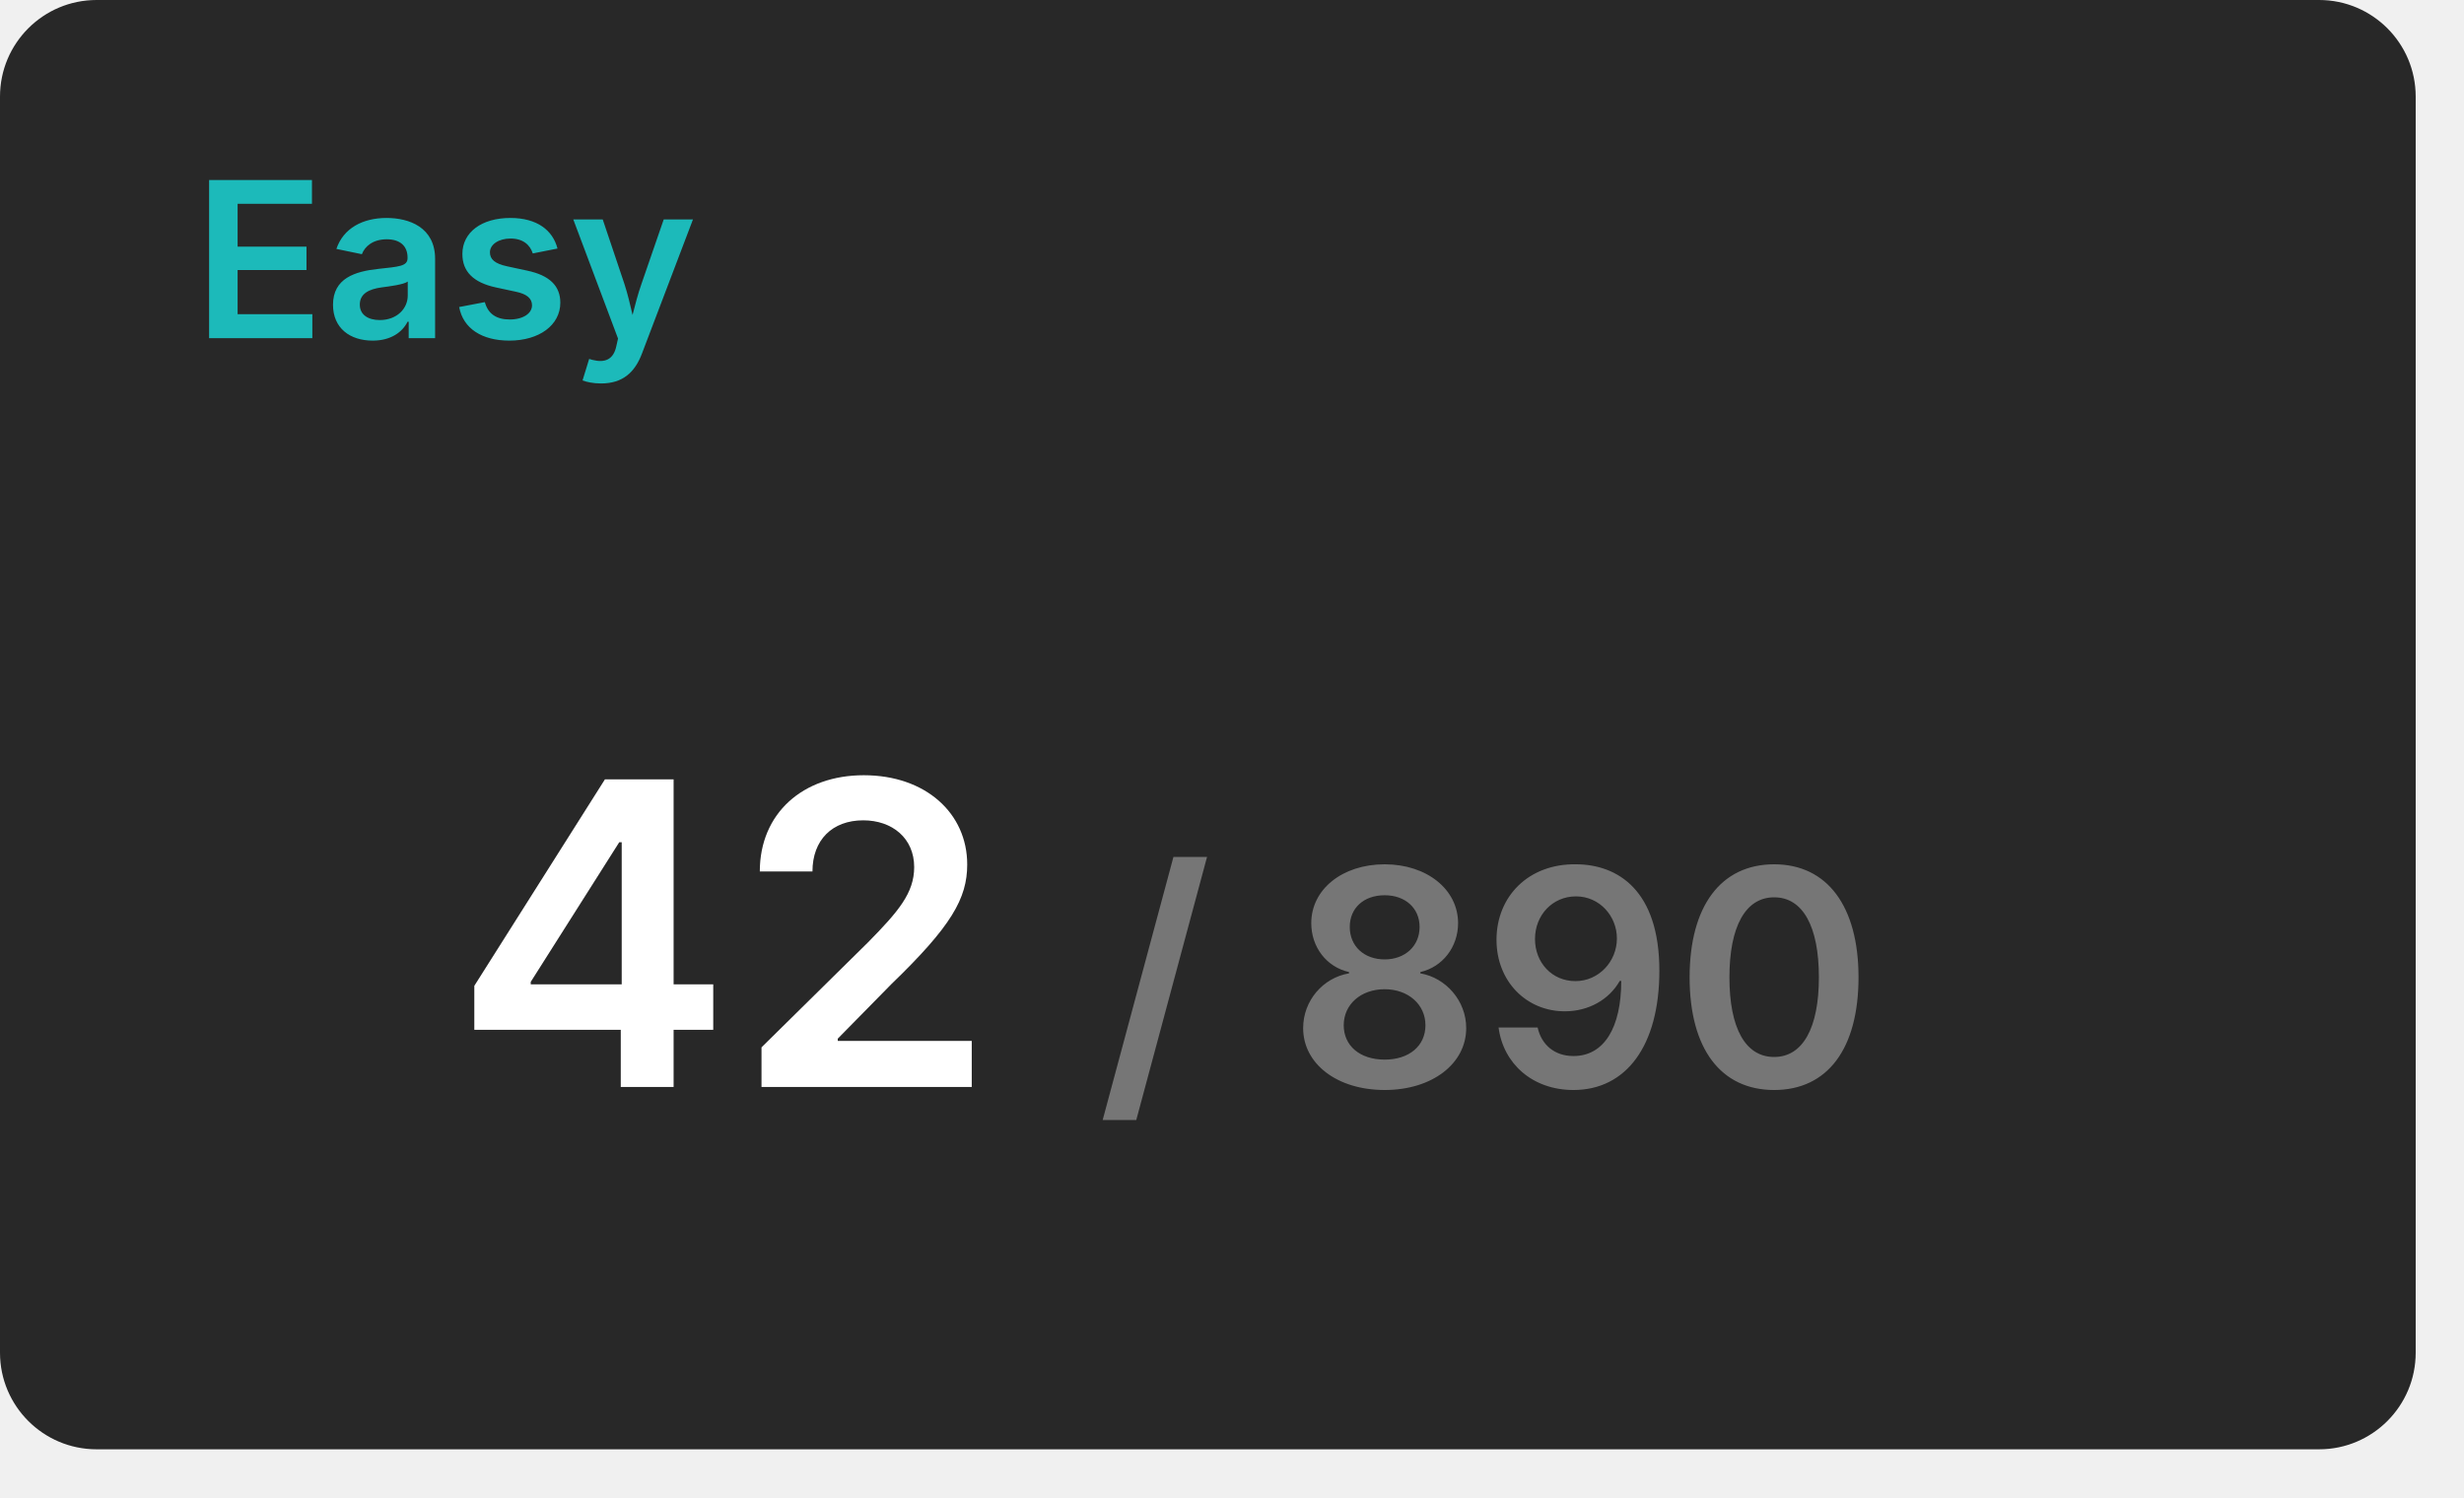
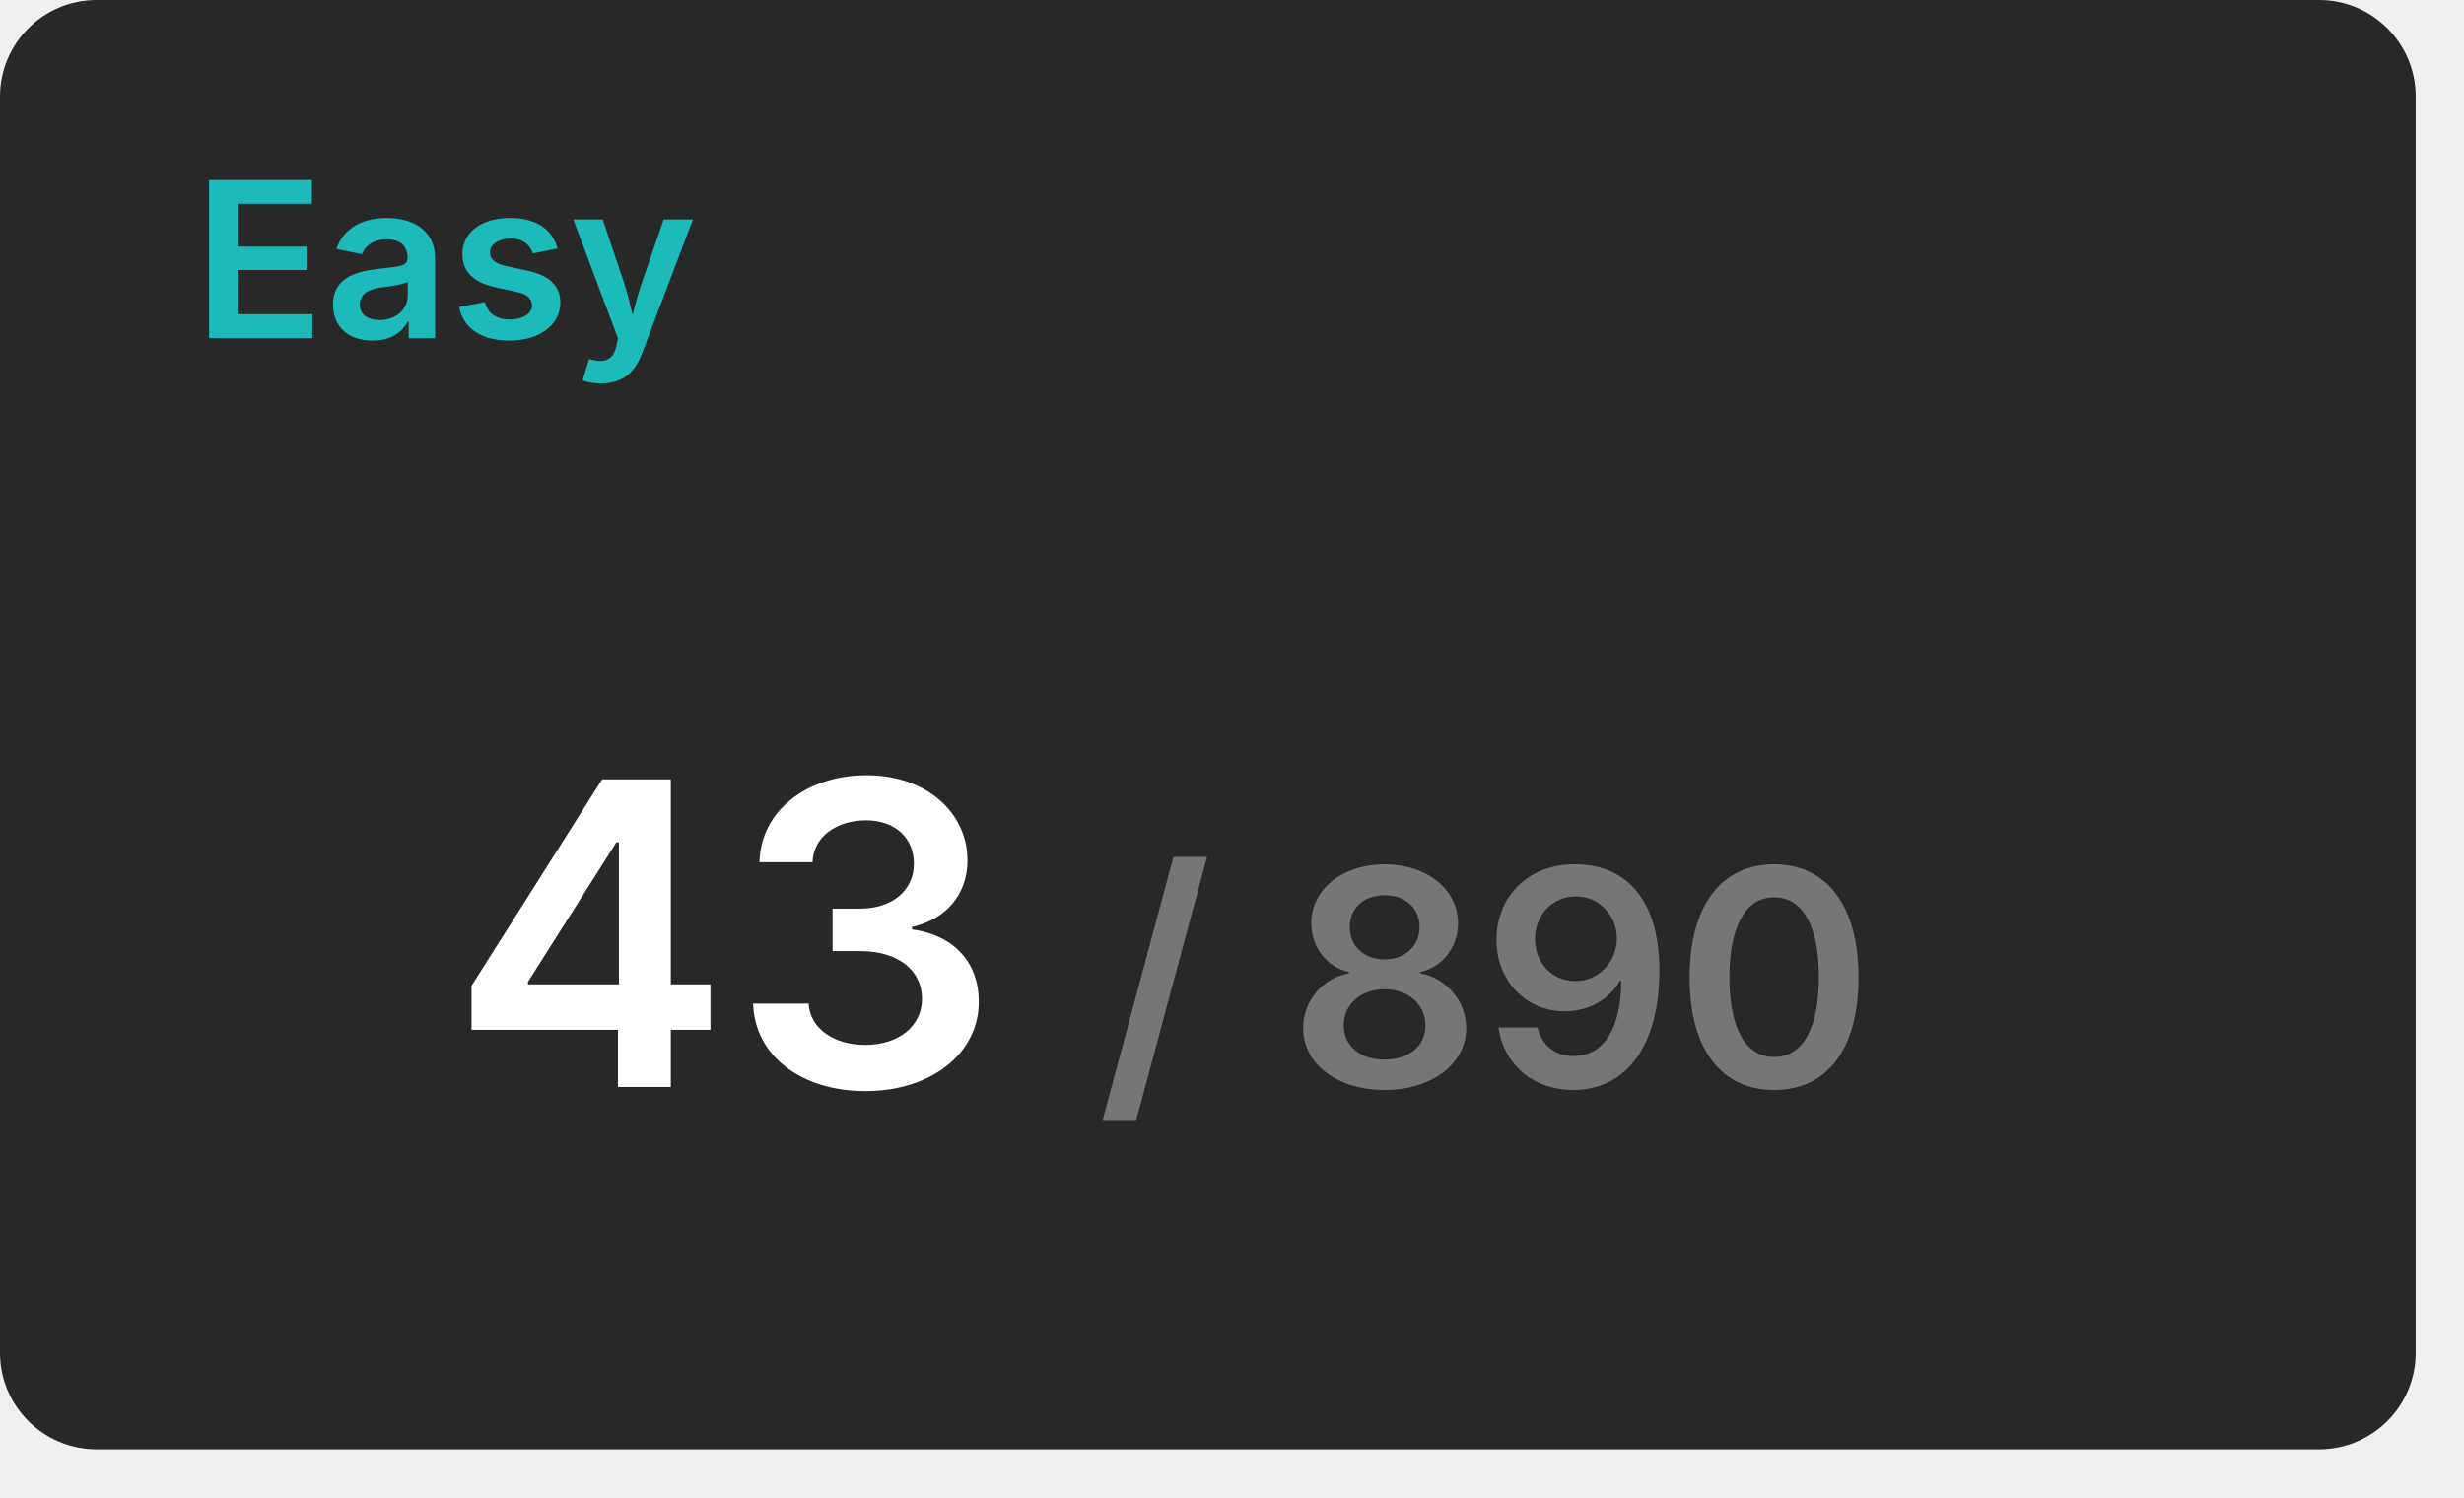
<svg xmlns="http://www.w3.org/2000/svg" width="204" height="124" viewBox="0 0 204 124">
  <rect x="0" y="0" width="200" height="120" rx="8" fill="#282828" />
  <text x="16" y="28" font-size="18" font-weight="600" font-family="Inter, Arial, Helvetica, sans-serif" fill="#1cbaba">Easy</text>
  <g transform="translate(60, 90)" text-anchor="middle">
-     <text font-size="35" font-weight="600" font-family="Inter, Arial, Helvetica, sans-serif" fill="#ffffff" dominant-baseline="end">42</text>
+     <text font-size="35" font-weight="600" font-family="Inter, Arial, Helvetica, sans-serif" fill="#ffffff" dominant-baseline="end">43</text>
    <text font-size="25" font-weight="600" font-family="Inter, Arial, Helvetica, sans-serif" fill="#767676" dominant-baseline="end" dx="63">/ 890</text>
  </g>
</svg>
